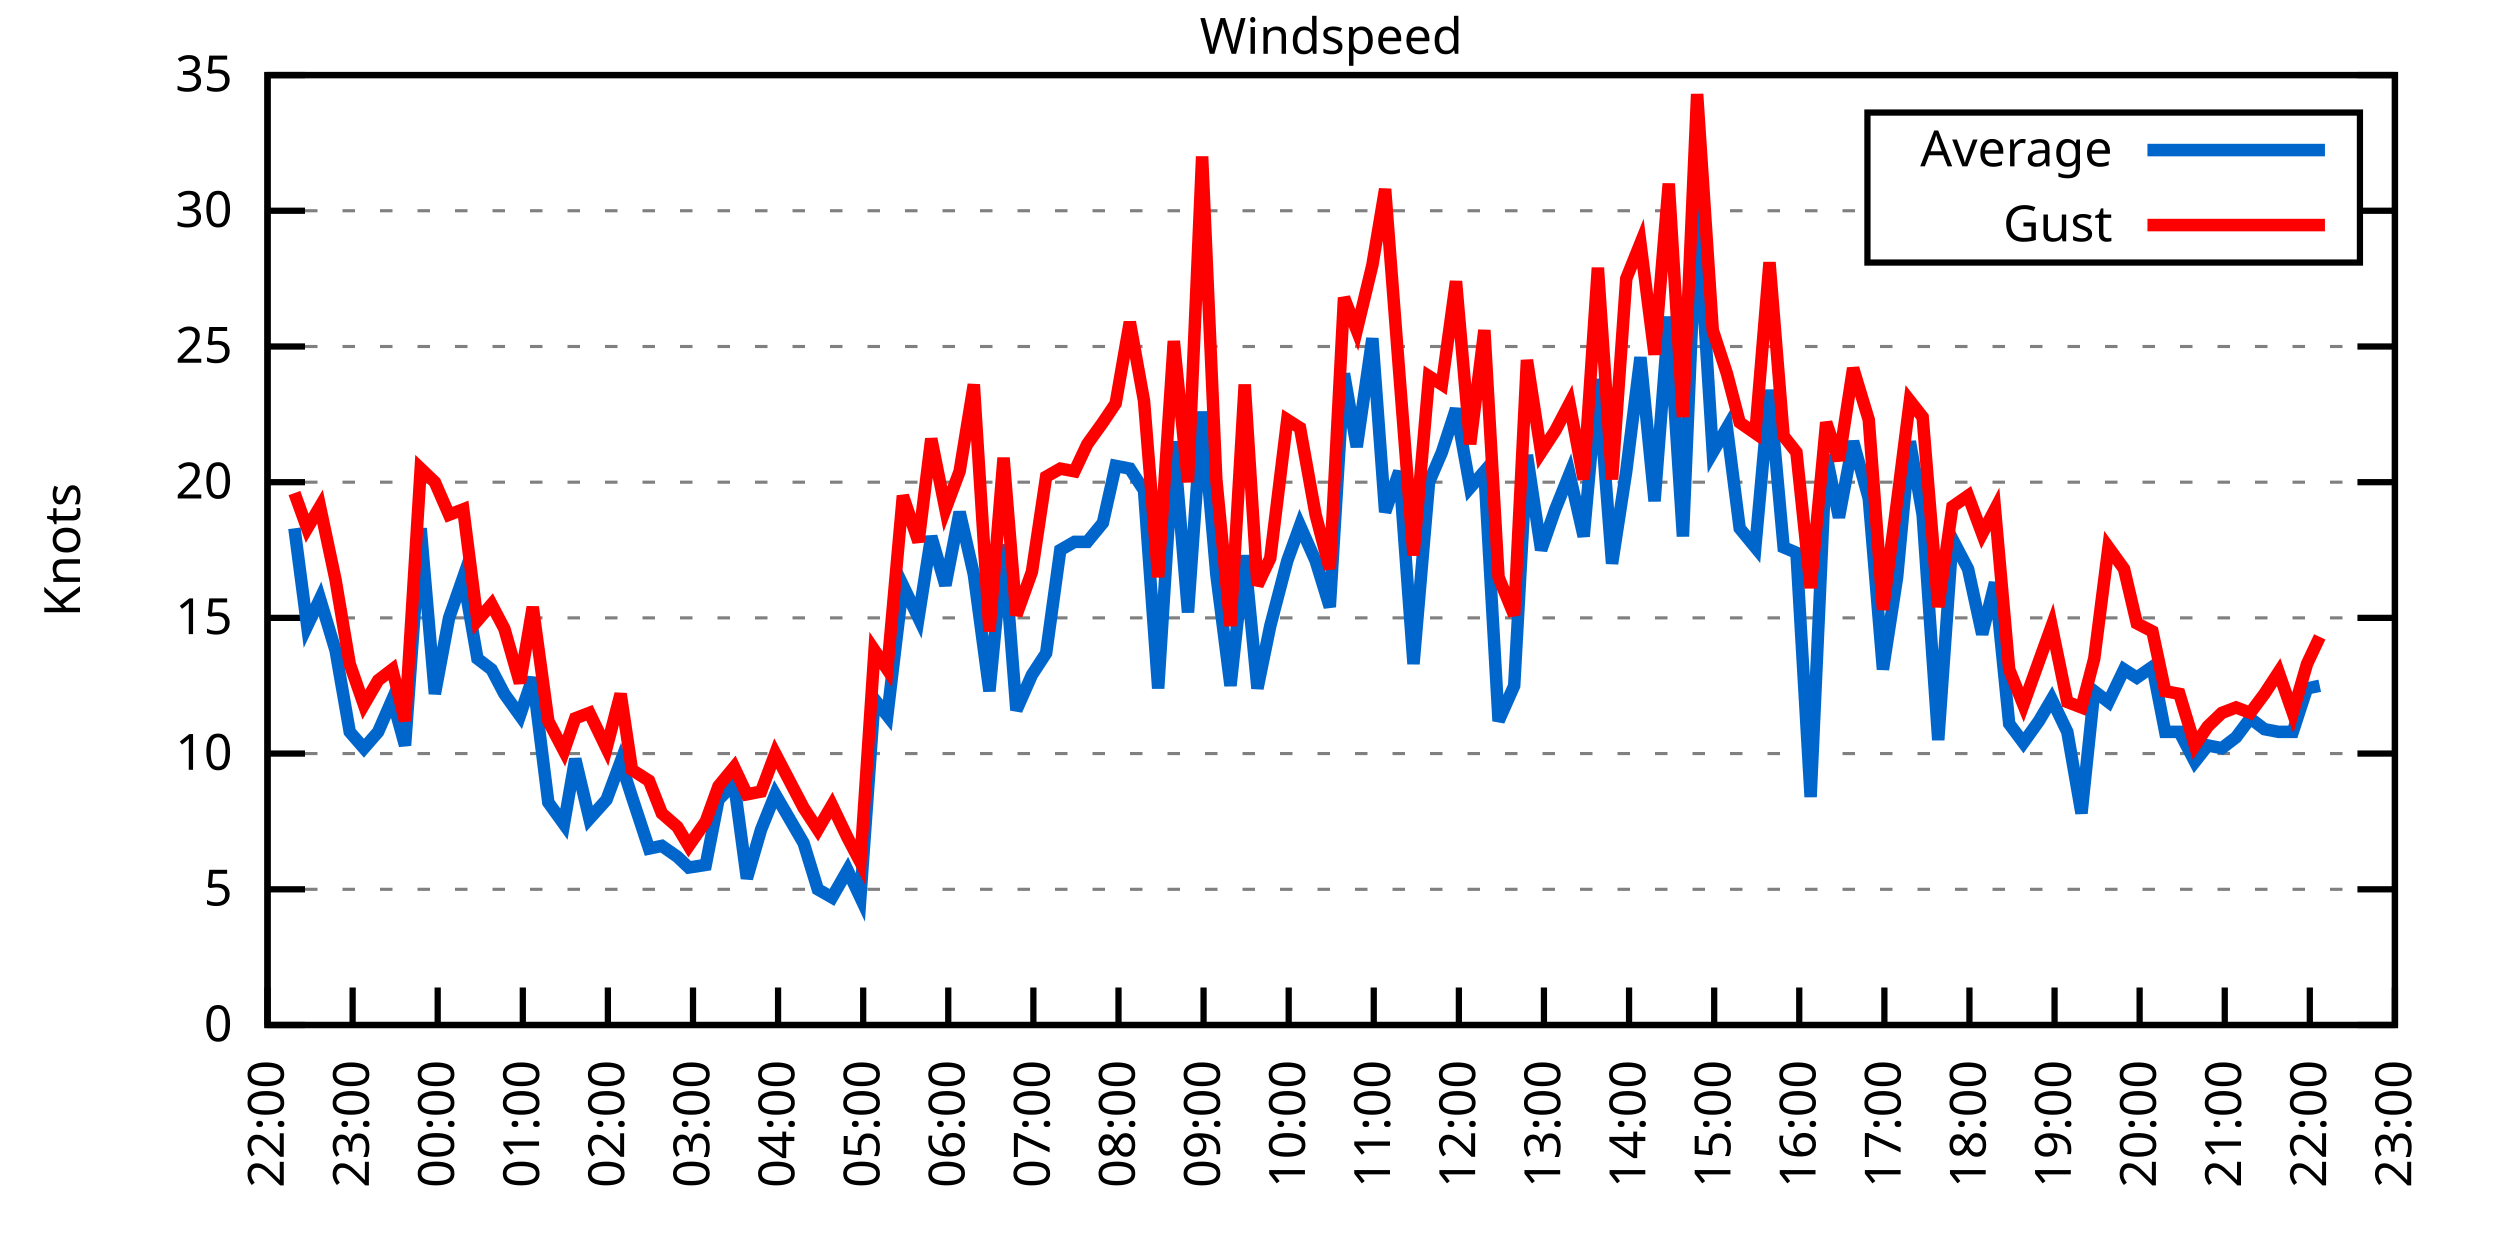
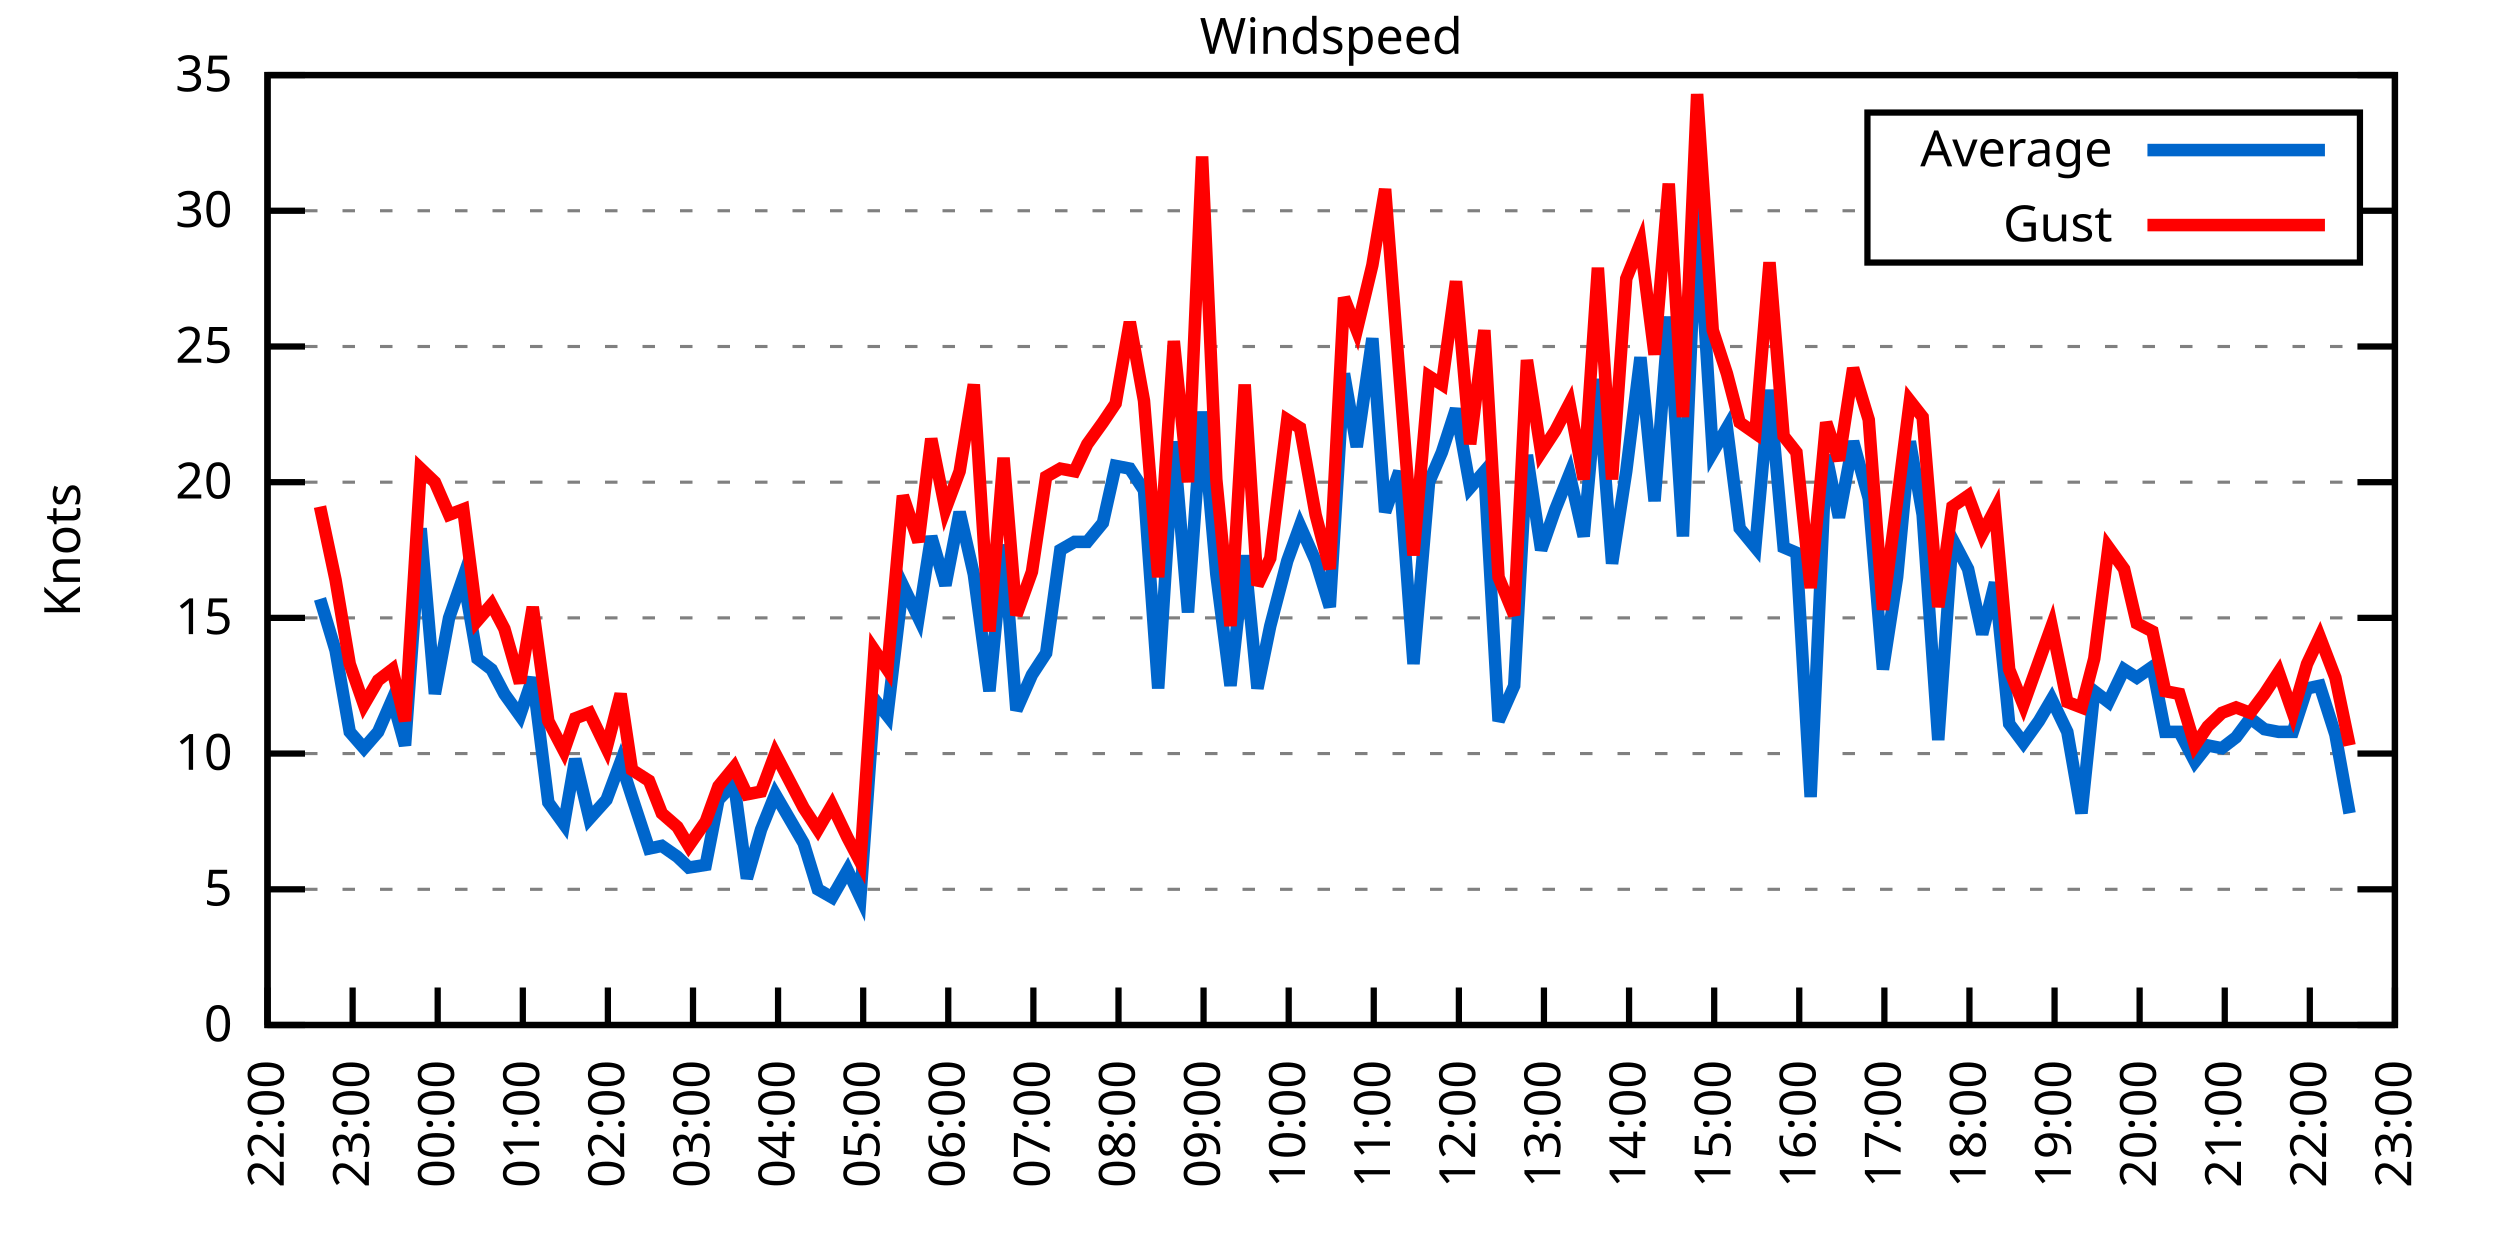
<svg xmlns="http://www.w3.org/2000/svg" xmlns:xlink="http://www.w3.org/1999/xlink" width="400" height="200" viewBox="0 0 400 200">
  <g id="gnuplot_canvas">
    <rect x="0" y="0" width="400" height="200" fill="none" />
    <defs>
      <circle id="gpDot" r="0.5" stroke-width="0.5" stroke="currentColor" />
      <path id="gpPt0" stroke-width="0.333" stroke="currentColor" d="M-1,0 h2 M0,-1 v2" />
      <path id="gpPt1" stroke-width="0.333" stroke="currentColor" d="M-1,-1 L1,1 M1,-1 L-1,1" />
      <path id="gpPt2" stroke-width="0.333" stroke="currentColor" d="M-1,0 L1,0 M0,-1 L0,1 M-1,-1 L1,1 M-1,1 L1,-1" />
      <rect id="gpPt3" stroke-width="0.333" stroke="currentColor" x="-1" y="-1" width="2" height="2" />
      <rect id="gpPt4" stroke-width="0.333" stroke="currentColor" fill="currentColor" x="-1" y="-1" width="2" height="2" />
      <circle id="gpPt5" stroke-width="0.333" stroke="currentColor" cx="0" cy="0" r="1" />
      <use xlink:href="#gpPt5" id="gpPt6" fill="currentColor" stroke="none" />
      <path id="gpPt7" stroke-width="0.333" stroke="currentColor" d="M0,-1.33 L-1.33,0.67 L1.33,0.67 z" />
      <use xlink:href="#gpPt7" id="gpPt8" fill="currentColor" stroke="none" />
      <use xlink:href="#gpPt7" id="gpPt9" stroke="currentColor" transform="rotate(180)" />
      <use xlink:href="#gpPt9" id="gpPt10" fill="currentColor" stroke="none" />
      <use xlink:href="#gpPt3" id="gpPt11" stroke="currentColor" transform="rotate(45)" />
      <use xlink:href="#gpPt11" id="gpPt12" fill="currentColor" stroke="none" />
      <path id="gpPt13" stroke-width="0.333" stroke="currentColor" d="M0,1.330 L1.265,0.411 L0.782,-1.067 L-0.782,-1.076 L-1.265,0.411 z" />
      <use xlink:href="#gpPt13" id="gpPt14" fill="currentColor" stroke="none" />
      <filter id="textbox" filterUnits="objectBoundingBox" x="0" y="0" height="1" width="1">
        <feFlood flood-color="white" flood-opacity="1" result="bgnd" />
        <feComposite in="SourceGraphic" in2="bgnd" operator="atop" />
      </filter>
      <filter id="greybox" filterUnits="objectBoundingBox" x="0" y="0" height="1" width="1">
        <feFlood flood-color="lightgrey" flood-opacity="1" result="grey" />
        <feComposite in="SourceGraphic" in2="grey" operator="atop" />
      </filter>
    </defs>
    <g fill="none" color="white" stroke="currentColor" stroke-width="1.00" stroke-linecap="butt" stroke-linejoin="miter">
</g>
    <g fill="none" color="black" stroke="currentColor" stroke-width="1.00" stroke-linecap="butt" stroke-linejoin="miter">
      <g stroke="none" shape-rendering="crispEdges">
        <polygon fill="rgb(255, 255, 255)" points="42.80,164.00 383.18,164.00 383.18,12.02 42.80,12.02 " />
      </g>
    </g>
    <g fill="none" color="black" stroke="currentColor" stroke-width="1.00" stroke-linecap="butt" stroke-linejoin="miter">
</g>
    <g fill="none" color="black" stroke="black" stroke-width="0.50" stroke-linecap="butt" stroke-linejoin="miter">
</g>
    <g fill="none" color="gray" stroke="currentColor" stroke-width="0.50" stroke-linecap="butt" stroke-linejoin="miter">
      <path stroke="gray" stroke-dasharray="2,4" class="gridline" d="M42.80,164.00 L383.19,164.00  " />
    </g>
    <g fill="none" color="gray" stroke="gray" stroke-width="1.00" stroke-linecap="butt" stroke-linejoin="miter">
</g>
    <g fill="none" color="black" stroke="currentColor" stroke-width="1.00" stroke-linecap="butt" stroke-linejoin="miter">
      <path stroke="black" d="M42.80,164.00 L48.80,164.00 M383.19,164.00 L377.19,164.00  " />
      <g transform="translate(37.20,166.60)" stroke="none" fill="black" font-family="Sans" font-size="8.00" text-anchor="end">
        <text>
          <tspan font-family="Sans"> 0</tspan>
        </text>
      </g>
    </g>
    <g fill="none" color="black" stroke="currentColor" stroke-width="1.00" stroke-linecap="butt" stroke-linejoin="miter">
</g>
    <g fill="none" color="black" stroke="black" stroke-width="0.50" stroke-linecap="butt" stroke-linejoin="miter">
</g>
    <g fill="none" color="gray" stroke="currentColor" stroke-width="0.50" stroke-linecap="butt" stroke-linejoin="miter">
      <path stroke="gray" stroke-dasharray="2,4" class="gridline" d="M42.80,142.29 L383.19,142.29  " />
    </g>
    <g fill="none" color="gray" stroke="gray" stroke-width="1.00" stroke-linecap="butt" stroke-linejoin="miter">
</g>
    <g fill="none" color="black" stroke="currentColor" stroke-width="1.00" stroke-linecap="butt" stroke-linejoin="miter">
      <path stroke="black" d="M42.80,142.29 L48.80,142.29 M383.19,142.29 L377.19,142.29  " />
      <g transform="translate(37.20,144.89)" stroke="none" fill="black" font-family="Sans" font-size="8.00" text-anchor="end">
        <text>
          <tspan font-family="Sans"> 5</tspan>
        </text>
      </g>
    </g>
    <g fill="none" color="black" stroke="currentColor" stroke-width="1.00" stroke-linecap="butt" stroke-linejoin="miter">
</g>
    <g fill="none" color="black" stroke="black" stroke-width="0.50" stroke-linecap="butt" stroke-linejoin="miter">
</g>
    <g fill="none" color="gray" stroke="currentColor" stroke-width="0.50" stroke-linecap="butt" stroke-linejoin="miter">
      <path stroke="gray" stroke-dasharray="2,4" class="gridline" d="M42.80,120.57 L383.19,120.57  " />
    </g>
    <g fill="none" color="gray" stroke="gray" stroke-width="1.00" stroke-linecap="butt" stroke-linejoin="miter">
</g>
    <g fill="none" color="black" stroke="currentColor" stroke-width="1.00" stroke-linecap="butt" stroke-linejoin="miter">
      <path stroke="black" d="M42.80,120.57 L48.80,120.57 M383.19,120.57 L377.19,120.57  " />
      <g transform="translate(37.20,123.17)" stroke="none" fill="black" font-family="Sans" font-size="8.00" text-anchor="end">
        <text>
          <tspan font-family="Sans"> 10</tspan>
        </text>
      </g>
    </g>
    <g fill="none" color="black" stroke="currentColor" stroke-width="1.00" stroke-linecap="butt" stroke-linejoin="miter">
</g>
    <g fill="none" color="black" stroke="black" stroke-width="0.50" stroke-linecap="butt" stroke-linejoin="miter">
</g>
    <g fill="none" color="gray" stroke="currentColor" stroke-width="0.50" stroke-linecap="butt" stroke-linejoin="miter">
      <path stroke="gray" stroke-dasharray="2,4" class="gridline" d="M42.80,98.86 L383.19,98.86  " />
    </g>
    <g fill="none" color="gray" stroke="gray" stroke-width="1.00" stroke-linecap="butt" stroke-linejoin="miter">
</g>
    <g fill="none" color="black" stroke="currentColor" stroke-width="1.00" stroke-linecap="butt" stroke-linejoin="miter">
      <path stroke="black" d="M42.80,98.86 L48.80,98.86 M383.19,98.86 L377.19,98.86  " />
      <g transform="translate(37.20,101.46)" stroke="none" fill="black" font-family="Sans" font-size="8.00" text-anchor="end">
        <text>
          <tspan font-family="Sans"> 15</tspan>
        </text>
      </g>
    </g>
    <g fill="none" color="black" stroke="currentColor" stroke-width="1.00" stroke-linecap="butt" stroke-linejoin="miter">
</g>
    <g fill="none" color="black" stroke="black" stroke-width="0.50" stroke-linecap="butt" stroke-linejoin="miter">
</g>
    <g fill="none" color="gray" stroke="currentColor" stroke-width="0.50" stroke-linecap="butt" stroke-linejoin="miter">
      <path stroke="gray" stroke-dasharray="2,4" class="gridline" d="M42.80,77.15 L383.19,77.15  " />
    </g>
    <g fill="none" color="gray" stroke="gray" stroke-width="1.00" stroke-linecap="butt" stroke-linejoin="miter">
</g>
    <g fill="none" color="black" stroke="currentColor" stroke-width="1.00" stroke-linecap="butt" stroke-linejoin="miter">
      <path stroke="black" d="M42.80,77.15 L48.80,77.15 M383.19,77.15 L377.19,77.15  " />
      <g transform="translate(37.20,79.75)" stroke="none" fill="black" font-family="Sans" font-size="8.00" text-anchor="end">
        <text>
          <tspan font-family="Sans"> 20</tspan>
        </text>
      </g>
    </g>
    <g fill="none" color="black" stroke="currentColor" stroke-width="1.00" stroke-linecap="butt" stroke-linejoin="miter">
</g>
    <g fill="none" color="black" stroke="black" stroke-width="0.50" stroke-linecap="butt" stroke-linejoin="miter">
</g>
    <g fill="none" color="gray" stroke="currentColor" stroke-width="0.50" stroke-linecap="butt" stroke-linejoin="miter">
      <path stroke="gray" stroke-dasharray="2,4" class="gridline" d="M42.80,55.44 L383.19,55.44  " />
    </g>
    <g fill="none" color="gray" stroke="gray" stroke-width="1.00" stroke-linecap="butt" stroke-linejoin="miter">
</g>
    <g fill="none" color="black" stroke="currentColor" stroke-width="1.00" stroke-linecap="butt" stroke-linejoin="miter">
      <path stroke="black" d="M42.80,55.44 L48.80,55.44 M383.19,55.44 L377.19,55.44  " />
      <g transform="translate(37.20,58.04)" stroke="none" fill="black" font-family="Sans" font-size="8.00" text-anchor="end">
        <text>
          <tspan font-family="Sans"> 25</tspan>
        </text>
      </g>
    </g>
    <g fill="none" color="black" stroke="currentColor" stroke-width="1.00" stroke-linecap="butt" stroke-linejoin="miter">
</g>
    <g fill="none" color="black" stroke="black" stroke-width="0.50" stroke-linecap="butt" stroke-linejoin="miter">
</g>
    <g fill="none" color="gray" stroke="currentColor" stroke-width="0.50" stroke-linecap="butt" stroke-linejoin="miter">
      <path stroke="gray" stroke-dasharray="2,4" class="gridline" d="M42.80,33.72 L298.79,33.72 M377.59,33.72 L383.19,33.72  " />
    </g>
    <g fill="none" color="gray" stroke="gray" stroke-width="1.00" stroke-linecap="butt" stroke-linejoin="miter">
</g>
    <g fill="none" color="black" stroke="currentColor" stroke-width="1.00" stroke-linecap="butt" stroke-linejoin="miter">
      <path stroke="black" d="M42.80,33.72 L48.80,33.72 M383.19,33.72 L377.19,33.72  " />
      <g transform="translate(37.20,36.32)" stroke="none" fill="black" font-family="Sans" font-size="8.00" text-anchor="end">
        <text>
          <tspan font-family="Sans"> 30</tspan>
        </text>
      </g>
    </g>
    <g fill="none" color="black" stroke="currentColor" stroke-width="1.00" stroke-linecap="butt" stroke-linejoin="miter">
</g>
    <g fill="none" color="black" stroke="black" stroke-width="0.50" stroke-linecap="butt" stroke-linejoin="miter">
</g>
    <g fill="none" color="gray" stroke="currentColor" stroke-width="0.50" stroke-linecap="butt" stroke-linejoin="miter">
      <path stroke="gray" stroke-dasharray="2,4" class="gridline" d="M42.80,12.01 L383.19,12.01  " />
    </g>
    <g fill="none" color="gray" stroke="gray" stroke-width="1.00" stroke-linecap="butt" stroke-linejoin="miter">
</g>
    <g fill="none" color="black" stroke="currentColor" stroke-width="1.00" stroke-linecap="butt" stroke-linejoin="miter">
      <path stroke="black" d="M42.80,12.01 L48.80,12.01 M383.19,12.01 L377.19,12.01  " />
      <g transform="translate(37.20,14.61)" stroke="none" fill="black" font-family="Sans" font-size="8.00" text-anchor="end">
        <text>
          <tspan font-family="Sans"> 35</tspan>
        </text>
      </g>
    </g>
    <g fill="none" color="black" stroke="currentColor" stroke-width="1.00" stroke-linecap="butt" stroke-linejoin="miter">
      <path stroke="black" d="M42.80,164.00 L42.80,158.00  " />
      <g transform="translate(45.40,169.60) rotate(270.00)" stroke="none" fill="black" font-family="Sans" font-size="8.00" text-anchor="end">
        <text>
          <tspan font-family="Sans">22:00</tspan>
        </text>
      </g>
    </g>
    <g fill="none" color="black" stroke="currentColor" stroke-width="1.00" stroke-linecap="butt" stroke-linejoin="miter">
      <path stroke="black" d="M56.42,164.00 L56.42,158.00  " />
      <g transform="translate(59.02,169.60) rotate(270.00)" stroke="none" fill="black" font-family="Sans" font-size="8.00" text-anchor="end">
        <text>
          <tspan font-family="Sans">23:00</tspan>
        </text>
      </g>
    </g>
    <g fill="none" color="black" stroke="currentColor" stroke-width="1.00" stroke-linecap="butt" stroke-linejoin="miter">
      <path stroke="black" d="M70.03,164.00 L70.03,158.00  " />
      <g transform="translate(72.63,169.60) rotate(270.00)" stroke="none" fill="black" font-family="Sans" font-size="8.00" text-anchor="end">
        <text>
          <tspan font-family="Sans">00:00</tspan>
        </text>
      </g>
    </g>
    <g fill="none" color="black" stroke="currentColor" stroke-width="1.00" stroke-linecap="butt" stroke-linejoin="miter">
      <path stroke="black" d="M83.65,164.00 L83.65,158.00  " />
      <g transform="translate(86.25,169.60) rotate(270.00)" stroke="none" fill="black" font-family="Sans" font-size="8.00" text-anchor="end">
        <text>
          <tspan font-family="Sans">01:00</tspan>
        </text>
      </g>
    </g>
    <g fill="none" color="black" stroke="currentColor" stroke-width="1.00" stroke-linecap="butt" stroke-linejoin="miter">
      <path stroke="black" d="M97.26,164.00 L97.26,158.00  " />
      <g transform="translate(99.86,169.60) rotate(270.00)" stroke="none" fill="black" font-family="Sans" font-size="8.00" text-anchor="end">
        <text>
          <tspan font-family="Sans">02:00</tspan>
        </text>
      </g>
    </g>
    <g fill="none" color="black" stroke="currentColor" stroke-width="1.00" stroke-linecap="butt" stroke-linejoin="miter">
      <path stroke="black" d="M110.88,164.00 L110.88,158.00  " />
      <g transform="translate(113.48,169.60) rotate(270.00)" stroke="none" fill="black" font-family="Sans" font-size="8.00" text-anchor="end">
        <text>
          <tspan font-family="Sans">03:00</tspan>
        </text>
      </g>
    </g>
    <g fill="none" color="black" stroke="currentColor" stroke-width="1.00" stroke-linecap="butt" stroke-linejoin="miter">
      <path stroke="black" d="M124.49,164.00 L124.49,158.00  " />
      <g transform="translate(127.09,169.60) rotate(270.00)" stroke="none" fill="black" font-family="Sans" font-size="8.00" text-anchor="end">
        <text>
          <tspan font-family="Sans">04:00</tspan>
        </text>
      </g>
    </g>
    <g fill="none" color="black" stroke="currentColor" stroke-width="1.00" stroke-linecap="butt" stroke-linejoin="miter">
      <path stroke="black" d="M138.11,164.00 L138.11,158.00  " />
      <g transform="translate(140.71,169.60) rotate(270.00)" stroke="none" fill="black" font-family="Sans" font-size="8.00" text-anchor="end">
        <text>
          <tspan font-family="Sans">05:00</tspan>
        </text>
      </g>
    </g>
    <g fill="none" color="black" stroke="currentColor" stroke-width="1.00" stroke-linecap="butt" stroke-linejoin="miter">
      <path stroke="black" d="M151.72,164.00 L151.72,158.00  " />
      <g transform="translate(154.32,169.60) rotate(270.00)" stroke="none" fill="black" font-family="Sans" font-size="8.00" text-anchor="end">
        <text>
          <tspan font-family="Sans">06:00</tspan>
        </text>
      </g>
    </g>
    <g fill="none" color="black" stroke="currentColor" stroke-width="1.00" stroke-linecap="butt" stroke-linejoin="miter">
      <path stroke="black" d="M165.34,164.00 L165.34,158.00  " />
      <g transform="translate(167.94,169.60) rotate(270.00)" stroke="none" fill="black" font-family="Sans" font-size="8.00" text-anchor="end">
        <text>
          <tspan font-family="Sans">07:00</tspan>
        </text>
      </g>
    </g>
    <g fill="none" color="black" stroke="currentColor" stroke-width="1.00" stroke-linecap="butt" stroke-linejoin="miter">
      <path stroke="black" d="M178.96,164.00 L178.96,158.00  " />
      <g transform="translate(181.56,169.60) rotate(270.00)" stroke="none" fill="black" font-family="Sans" font-size="8.00" text-anchor="end">
        <text>
          <tspan font-family="Sans">08:00</tspan>
        </text>
      </g>
    </g>
    <g fill="none" color="black" stroke="currentColor" stroke-width="1.00" stroke-linecap="butt" stroke-linejoin="miter">
      <path stroke="black" d="M192.57,164.00 L192.57,158.00  " />
      <g transform="translate(195.17,169.60) rotate(270.00)" stroke="none" fill="black" font-family="Sans" font-size="8.00" text-anchor="end">
        <text>
          <tspan font-family="Sans">09:00</tspan>
        </text>
      </g>
    </g>
    <g fill="none" color="black" stroke="currentColor" stroke-width="1.00" stroke-linecap="butt" stroke-linejoin="miter">
      <path stroke="black" d="M206.19,164.00 L206.19,158.00  " />
      <g transform="translate(208.79,169.60) rotate(270.00)" stroke="none" fill="black" font-family="Sans" font-size="8.00" text-anchor="end">
        <text>
          <tspan font-family="Sans">10:00</tspan>
        </text>
      </g>
    </g>
    <g fill="none" color="black" stroke="currentColor" stroke-width="1.00" stroke-linecap="butt" stroke-linejoin="miter">
      <path stroke="black" d="M219.80,164.00 L219.80,158.00  " />
      <g transform="translate(222.40,169.60) rotate(270.00)" stroke="none" fill="black" font-family="Sans" font-size="8.00" text-anchor="end">
        <text>
          <tspan font-family="Sans">11:00</tspan>
        </text>
      </g>
    </g>
    <g fill="none" color="black" stroke="currentColor" stroke-width="1.00" stroke-linecap="butt" stroke-linejoin="miter">
      <path stroke="black" d="M233.42,164.00 L233.42,158.00  " />
      <g transform="translate(236.02,169.60) rotate(270.00)" stroke="none" fill="black" font-family="Sans" font-size="8.00" text-anchor="end">
        <text>
          <tspan font-family="Sans">12:00</tspan>
        </text>
      </g>
    </g>
    <g fill="none" color="black" stroke="currentColor" stroke-width="1.00" stroke-linecap="butt" stroke-linejoin="miter">
      <path stroke="black" d="M247.03,164.00 L247.03,158.00  " />
      <g transform="translate(249.63,169.60) rotate(270.00)" stroke="none" fill="black" font-family="Sans" font-size="8.00" text-anchor="end">
        <text>
          <tspan font-family="Sans">13:00</tspan>
        </text>
      </g>
    </g>
    <g fill="none" color="black" stroke="currentColor" stroke-width="1.00" stroke-linecap="butt" stroke-linejoin="miter">
      <path stroke="black" d="M260.65,164.00 L260.65,158.00  " />
      <g transform="translate(263.25,169.60) rotate(270.00)" stroke="none" fill="black" font-family="Sans" font-size="8.00" text-anchor="end">
        <text>
          <tspan font-family="Sans">14:00</tspan>
        </text>
      </g>
    </g>
    <g fill="none" color="black" stroke="currentColor" stroke-width="1.00" stroke-linecap="butt" stroke-linejoin="miter">
      <path stroke="black" d="M274.27,164.00 L274.27,158.00  " />
      <g transform="translate(276.87,169.60) rotate(270.00)" stroke="none" fill="black" font-family="Sans" font-size="8.00" text-anchor="end">
        <text>
          <tspan font-family="Sans">15:00</tspan>
        </text>
      </g>
    </g>
    <g fill="none" color="black" stroke="currentColor" stroke-width="1.00" stroke-linecap="butt" stroke-linejoin="miter">
      <path stroke="black" d="M287.88,164.00 L287.88,158.00  " />
      <g transform="translate(290.48,169.60) rotate(270.00)" stroke="none" fill="black" font-family="Sans" font-size="8.00" text-anchor="end">
        <text>
          <tspan font-family="Sans">16:00</tspan>
        </text>
      </g>
    </g>
    <g fill="none" color="black" stroke="currentColor" stroke-width="1.00" stroke-linecap="butt" stroke-linejoin="miter">
      <path stroke="black" d="M301.50,164.00 L301.50,158.00  " />
      <g transform="translate(304.10,169.60) rotate(270.00)" stroke="none" fill="black" font-family="Sans" font-size="8.00" text-anchor="end">
        <text>
          <tspan font-family="Sans">17:00</tspan>
        </text>
      </g>
    </g>
    <g fill="none" color="black" stroke="currentColor" stroke-width="1.00" stroke-linecap="butt" stroke-linejoin="miter">
      <path stroke="black" d="M315.11,164.00 L315.11,158.00  " />
      <g transform="translate(317.71,169.60) rotate(270.00)" stroke="none" fill="black" font-family="Sans" font-size="8.00" text-anchor="end">
        <text>
          <tspan font-family="Sans">18:00</tspan>
        </text>
      </g>
    </g>
    <g fill="none" color="black" stroke="currentColor" stroke-width="1.00" stroke-linecap="butt" stroke-linejoin="miter">
      <path stroke="black" d="M328.73,164.00 L328.73,158.00  " />
      <g transform="translate(331.33,169.60) rotate(270.00)" stroke="none" fill="black" font-family="Sans" font-size="8.00" text-anchor="end">
        <text>
          <tspan font-family="Sans">19:00</tspan>
        </text>
      </g>
    </g>
    <g fill="none" color="black" stroke="currentColor" stroke-width="1.00" stroke-linecap="butt" stroke-linejoin="miter">
      <path stroke="black" d="M342.34,164.00 L342.34,158.00  " />
      <g transform="translate(344.94,169.60) rotate(270.00)" stroke="none" fill="black" font-family="Sans" font-size="8.00" text-anchor="end">
        <text>
          <tspan font-family="Sans">20:00</tspan>
        </text>
      </g>
    </g>
    <g fill="none" color="black" stroke="currentColor" stroke-width="1.00" stroke-linecap="butt" stroke-linejoin="miter">
      <path stroke="black" d="M355.96,164.00 L355.96,158.00  " />
      <g transform="translate(358.56,169.60) rotate(270.00)" stroke="none" fill="black" font-family="Sans" font-size="8.00" text-anchor="end">
        <text>
          <tspan font-family="Sans">21:00</tspan>
        </text>
      </g>
    </g>
    <g fill="none" color="black" stroke="currentColor" stroke-width="1.00" stroke-linecap="butt" stroke-linejoin="miter">
      <path stroke="black" d="M369.57,164.00 L369.57,158.00  " />
      <g transform="translate(372.17,169.60) rotate(270.00)" stroke="none" fill="black" font-family="Sans" font-size="8.00" text-anchor="end">
        <text>
          <tspan font-family="Sans">22:00</tspan>
        </text>
      </g>
    </g>
    <g fill="none" color="black" stroke="currentColor" stroke-width="1.00" stroke-linecap="butt" stroke-linejoin="miter">
      <path stroke="black" d="M383.19,164.00 L383.19,158.00  " />
      <g transform="translate(385.79,169.60) rotate(270.00)" stroke="none" fill="black" font-family="Sans" font-size="8.00" text-anchor="end">
        <text>
          <tspan font-family="Sans">23:00</tspan>
        </text>
      </g>
    </g>
    <g fill="none" color="black" stroke="currentColor" stroke-width="1.00" stroke-linecap="butt" stroke-linejoin="miter">
</g>
    <g fill="none" color="black" stroke="currentColor" stroke-width="1.00" stroke-linecap="butt" stroke-linejoin="miter">
      <path stroke="black" d="M42.80,12.01 L42.80,164.00 L383.19,164.00 L383.19,12.01 L42.80,12.01 Z  " />
    </g>
    <g fill="none" color="black" stroke="currentColor" stroke-width="1.00" stroke-linecap="butt" stroke-linejoin="miter">
</g>
    <g fill="none" color="black" stroke="currentColor" stroke-width="1.00" stroke-linecap="butt" stroke-linejoin="miter">
      <path stroke="black" d="M298.79,42.01 L298.79,18.01 L377.59,18.01 L377.59,42.01 L298.79,42.01 Z  " />
    </g>
    <g id="Windspeed_plot_1">
      <g fill="none" color="white" stroke="black" stroke-width="2.00" stroke-linecap="butt" stroke-linejoin="miter">
</g>
      <g fill="none" color="black" stroke="currentColor" stroke-width="2.00" stroke-linecap="butt" stroke-linejoin="miter">
        <g transform="translate(337.99,26.61)" stroke="none" fill="black" font-family="Sans" font-size="8.00" text-anchor="end">
          <text>
            <tspan font-family="Sans">Average</tspan>
          </text>
        </g>
      </g>
      <g fill="none" color="black" stroke="currentColor" stroke-width="2.00" stroke-linecap="butt" stroke-linejoin="miter">
-         <path stroke="rgb(  0, 102, 204)" d="M343.59,24.01 L371.99,24.01 M47.11,84.53 L49.15,100.16 L51.20,95.82 L53.69,104.07 L55.96,117.10 L58.23,119.71   L60.50,117.10 L62.77,111.89 L64.81,119.27 L67.31,84.53 L69.58,111.02 L71.85,98.86 L74.12,92.35 L76.39,105.38   L78.65,107.11 L80.70,111.02 L83.19,114.49 L85.24,108.42 L87.73,128.39 L90.23,131.86 L92.04,121.44 L94.31,131.00   L97.04,127.96 L99.30,121.88 L101.12,127.52 L103.84,135.77 L105.89,135.34 L108.38,137.08 L110.20,138.81 L112.92,138.38   L114.96,127.96 L117.46,125.35 L119.50,140.55 L121.77,132.73 L124.04,127.09 L128.58,134.90 L130.85,142.29 L133.12,143.59   L135.61,139.25 L137.66,143.59 L139.92,111.89 L141.97,114.49 L144.46,93.65 L146.96,98.86 L149.00,85.83 L151.27,93.65   L153.54,81.93 L155.81,91.91 L158.31,110.59 L160.57,87.14 L162.62,113.63 L165.11,107.98 L167.38,104.51 L169.65,88.00   L171.92,86.70 L173.96,86.70 L176.46,83.66 L178.50,74.54 L180.77,74.98 L183.04,78.45 L185.31,110.15 L187.81,70.63   L190.08,97.99 L192.34,65.86 L194.61,91.91 L196.88,109.72 L199.15,88.87 L201.19,110.15 L203.24,100.16 L205.96,89.74   L208.00,84.10 L210.50,89.74 L212.77,97.12 L215.04,59.78 L217.08,71.50 L219.58,54.13 L221.62,81.93 L223.89,75.41   L226.16,106.24 L228.65,77.15 L230.70,72.37 L232.96,65.42 L235.23,78.02 L237.50,75.41 L239.77,115.36 L242.27,109.72   L244.31,72.81 L246.58,88.00 L248.85,81.49 L251.12,75.85 L253.39,85.83 L255.66,60.65 L257.93,90.18 L260.20,75.41   L262.47,57.17 L264.73,80.19 L267.00,50.66 L269.27,85.83 L271.54,32.42 L274.04,72.37 L276.31,68.46 L278.35,84.53   L280.85,87.57 L283.12,62.38 L285.38,87.57 L287.43,88.44 L289.70,127.52 L292.19,72.81 L294.23,82.79 L296.50,70.63   L299.00,79.75 L301.27,107.11 L303.54,92.35 L305.58,70.63 L307.62,82.36 L310.12,118.40 L312.39,86.27 L314.89,91.04   L317.15,101.47 L319.20,93.22 L321.47,115.80 L323.74,118.84 L326.23,115.36 L328.27,111.89 L330.77,117.10 L333.04,130.13   L335.08,110.59 L337.35,112.32 L339.85,107.11 L341.89,108.42 L344.39,106.68 L346.43,117.10 L348.70,117.10 L351.19,121.88   L353.24,119.27 L355.50,119.71 L357.77,117.97 L360.04,114.93 L362.31,116.67 L364.58,117.10 L366.85,117.10 L369.12,110.15   L371.16,109.72  " />
+         <path stroke="rgb(  0, 102, 204)" d="M343.59,24.01 L371.99,24.01 M51.20,95.82 L53.69,104.07 L55.96,117.10 L58.23,119.71 L60.50,117.10 L62.77,111.89   L64.81,119.27 L67.31,84.53 L69.58,111.02 L71.85,98.86 L74.12,92.35 L76.39,105.38 L78.65,107.11 L80.70,111.02   L83.19,114.49 L85.24,108.42 L87.73,128.39 L90.23,131.86 L92.04,121.44 L94.31,131.00 L97.04,127.96 L99.30,121.88   L101.12,127.52 L103.84,135.77 L105.89,135.34 L108.38,137.08 L110.20,138.81 L112.92,138.38 L114.96,127.96 L117.46,125.35   L119.50,140.55 L121.77,132.73 L124.04,127.09 L128.58,134.90 L130.85,142.29 L133.12,143.59 L135.61,139.25 L137.66,143.59   L139.92,111.89 L141.97,114.49 L144.46,93.65 L146.96,98.86 L149.00,85.83 L151.27,93.65 L153.54,81.93 L155.81,91.91   L158.31,110.59 L160.57,87.14 L162.62,113.63 L165.11,107.98 L167.38,104.51 L169.65,88.00 L171.92,86.70 L173.96,86.70   L176.46,83.66 L178.50,74.54 L180.77,74.98 L183.04,78.45 L185.31,110.15 L187.81,70.63 L190.08,97.99 L192.34,65.86   L194.61,91.91 L196.88,109.72 L199.15,88.87 L201.19,110.15 L203.24,100.16 L205.96,89.74 L208.00,84.10 L210.50,89.74   L212.77,97.12 L215.04,59.78 L217.08,71.50 L219.58,54.13 L221.62,81.93 L223.89,75.41 L226.16,106.24 L228.65,77.15   L230.70,72.37 L232.96,65.42 L235.23,78.02 L237.50,75.41 L239.77,115.36 L242.27,109.72 L244.31,72.81 L246.58,88.00   L248.85,81.49 L251.12,75.85 L253.39,85.83 L255.66,60.65 L257.93,90.18 L260.20,75.41 L262.47,57.17 L264.73,80.19   L267.00,50.66 L269.27,85.83 L271.54,32.42 L274.04,72.37 L276.31,68.46 L278.35,84.53 L280.85,87.57 L283.12,62.38   L285.38,87.57 L287.43,88.44 L289.70,127.52 L292.19,72.81 L294.23,82.79 L296.50,70.63 L299.00,79.75 L301.27,107.11   L303.54,92.35 L305.58,70.63 L307.62,82.36 L310.12,118.40 L312.39,86.27 L314.89,91.04 L317.15,101.47 L319.20,93.22   L321.47,115.80 L323.74,118.84 L326.23,115.36 L328.27,111.89 L330.77,117.10 L333.04,130.13 L335.08,110.59 L337.35,112.32   L339.85,107.11 L341.89,108.42 L344.39,106.68 L346.43,117.10 L348.70,117.10 L351.19,121.88 L353.24,119.27 L355.50,119.71   L357.77,117.97 L360.04,114.93 L362.31,116.67 L364.58,117.10 L366.85,117.10 L369.12,110.15 L371.16,109.72 L373.66,117.53   L375.93,130.13  " />
      </g>
    </g>
    <g id="Windspeed_plot_2">
      <g fill="none" color="black" stroke="currentColor" stroke-width="2.00" stroke-linecap="butt" stroke-linejoin="miter">
        <g transform="translate(337.99,38.61)" stroke="none" fill="black" font-family="Sans" font-size="8.00" text-anchor="end">
          <text>
            <tspan font-family="Sans">Gust</tspan>
          </text>
        </g>
      </g>
      <g fill="none" color="black" stroke="currentColor" stroke-width="2.00" stroke-linecap="butt" stroke-linejoin="miter">
-         <path stroke="rgb(255,   0,   0)" d="M343.59,36.01 L371.99,36.01 M47.11,78.89 L49.15,84.53 L51.20,81.06 L53.69,92.78 L55.96,106.24 L58.23,112.76   L60.50,108.85 L62.77,107.11 L64.81,115.36 L67.31,74.98 L69.58,77.15 L71.85,82.36 L74.12,81.49 L76.39,99.30   L78.65,96.69 L80.70,100.60 L83.19,109.28 L85.24,97.12 L87.73,115.36 L90.23,120.14 L92.04,114.93 L94.31,114.06   L97.04,119.71 L99.30,111.02 L101.12,123.18 L103.84,124.92 L105.89,130.13 L108.38,132.30 L110.20,135.34 L112.92,131.43   L114.96,125.79 L117.46,122.75 L119.50,127.09 L121.77,126.65 L124.04,120.57 L128.58,129.26 L130.85,132.73 L133.12,128.83   L135.61,134.04 L137.66,137.94 L139.92,104.07 L141.97,107.11 L144.46,79.32 L146.96,86.70 L149.00,70.20 L151.27,81.49   L153.54,75.41 L155.81,61.52 L158.31,101.03 L160.57,73.24 L162.62,98.43 L165.11,91.48 L167.38,76.28 L169.65,74.98   L171.92,75.41 L173.96,71.07 L176.46,67.59 L178.50,64.56 L180.77,51.53 L183.04,64.12 L185.31,92.35 L187.81,54.57   L190.08,77.15 L192.34,25.04 L194.61,76.71 L196.88,100.16 L199.15,61.52 L201.19,93.65 L203.24,89.31 L205.96,67.16   L208.00,68.46 L210.50,82.36 L212.77,91.04 L215.04,47.62 L217.08,52.83 L219.58,42.41 L221.62,30.25 L223.89,59.78   L226.16,88.87 L228.65,60.21 L230.70,61.52 L232.96,45.01 L235.23,71.07 L237.50,52.83 L239.77,92.35 L242.27,98.43   L244.31,57.61 L246.58,72.37 L248.85,68.90 L251.12,64.56 L253.39,76.71 L255.66,42.84 L257.93,76.71 L260.20,44.58   L262.47,38.93 L264.73,56.74 L267.00,29.38 L269.27,66.73 L271.54,15.05 L274.04,52.83 L276.31,59.78 L278.35,67.59   L280.85,69.33 L283.12,41.97 L285.38,69.77 L287.43,72.37 L289.70,94.08 L292.19,67.59 L294.23,73.67 L296.50,58.91   L299.00,67.16 L301.27,97.56 L303.54,80.19 L305.58,64.12 L307.62,66.73 L310.12,97.12 L312.39,81.06 L314.89,79.32   L317.15,85.40 L319.20,81.49 L321.47,107.11 L323.74,112.76 L326.23,105.81 L328.27,100.16 L330.77,112.32 L333.04,113.19   L335.08,105.38 L337.35,87.57 L339.85,91.04 L341.89,99.73 L344.39,101.03 L346.43,110.59 L348.70,111.02 L351.19,119.27   L353.24,116.23 L355.50,114.06 L357.77,113.19 L360.04,114.06 L362.31,111.02 L364.58,107.55 L366.85,114.06 L369.12,106.24   L371.16,101.90  " />
+         <path stroke="rgb(255,   0,   0)" d="M343.59,36.01 L371.99,36.01 M51.20,81.06 L53.69,92.78 L55.96,106.24 L58.23,112.76 L60.50,108.85 L62.77,107.11   L64.81,115.36 L67.31,74.98 L69.58,77.15 L71.85,82.36 L74.12,81.49 L76.39,99.30 L78.65,96.69 L80.70,100.60   L83.19,109.28 L85.24,97.12 L87.73,115.36 L90.23,120.14 L92.04,114.93 L94.31,114.06 L97.04,119.71 L99.30,111.02   L101.12,123.18 L103.84,124.92 L105.89,130.13 L108.38,132.30 L110.20,135.34 L112.92,131.43 L114.96,125.79 L117.46,122.75   L119.50,127.09 L121.77,126.65 L124.04,120.57 L128.58,129.26 L130.85,132.73 L133.12,128.83 L135.61,134.04 L137.66,137.94   L139.92,104.07 L141.97,107.11 L144.46,79.32 L146.96,86.70 L149.00,70.20 L151.27,81.49 L153.54,75.41 L155.81,61.52   L158.31,101.03 L160.57,73.24 L162.62,98.43 L165.11,91.48 L167.38,76.28 L169.65,74.98 L171.92,75.41 L173.96,71.07   L176.46,67.59 L178.50,64.56 L180.77,51.53 L183.04,64.12 L185.31,92.35 L187.81,54.57 L190.08,77.15 L192.34,25.04   L194.61,76.71 L196.88,100.16 L199.15,61.52 L201.19,93.65 L203.24,89.31 L205.96,67.16 L208.00,68.46 L210.50,82.36   L212.77,91.04 L215.04,47.62 L217.08,52.83 L219.58,42.41 L221.62,30.25 L223.89,59.78 L226.16,88.87 L228.65,60.21   L230.70,61.52 L232.96,45.01 L235.23,71.07 L237.50,52.83 L239.77,92.35 L242.27,98.43 L244.31,57.61 L246.58,72.37   L248.85,68.90 L251.12,64.56 L253.39,76.71 L255.66,42.84 L257.93,76.71 L260.20,44.58 L262.47,38.93 L264.73,56.74   L267.00,29.38 L269.27,66.73 L271.54,15.05 L274.04,52.83 L276.31,59.78 L278.35,67.59 L280.85,69.33 L283.12,41.97   L285.38,69.77 L287.43,72.37 L289.70,94.08 L292.19,67.59 L294.23,73.67 L296.50,58.91 L299.00,67.16 L301.27,97.56   L303.54,80.19 L305.58,64.12 L307.62,66.73 L310.12,97.12 L312.39,81.06 L314.89,79.32 L317.15,85.40 L319.20,81.49   L321.47,107.11 L323.74,112.76 L326.23,105.81 L328.27,100.16 L330.77,112.32 L333.04,113.19 L335.08,105.38 L337.35,87.57   L339.85,91.04 L341.89,99.73 L344.39,101.03 L346.43,110.59 L348.70,111.02 L351.19,119.27 L353.24,116.23 L355.50,114.06   L357.77,113.19 L360.04,114.06 L362.31,111.02 L364.58,107.55 L366.85,114.06 L369.12,106.24 L371.16,101.90 L373.66,108.42   L375.93,119.27  " />
      </g>
    </g>
    <g fill="none" color="black" stroke="currentColor" stroke-width="2.00" stroke-linecap="butt" stroke-linejoin="miter">
</g>
    <g fill="none" color="black" stroke="black" stroke-width="1.00" stroke-linecap="butt" stroke-linejoin="miter">
</g>
    <g fill="none" color="black" stroke="currentColor" stroke-width="1.00" stroke-linecap="butt" stroke-linejoin="miter">
      <path stroke="black" d="M42.80,12.01 L42.80,164.00 L383.19,164.00 L383.19,12.01 L42.80,12.01 Z  " />
      <g transform="translate(12.80,88.01) rotate(270.00)" stroke="none" fill="black" font-family="Sans" font-size="8.00" text-anchor="middle">
        <text>
          <tspan font-family="Sans">Knots</tspan>
        </text>
      </g>
    </g>
    <g fill="none" color="black" stroke="currentColor" stroke-width="1.00" stroke-linecap="butt" stroke-linejoin="miter">
</g>
    <g fill="none" color="black" stroke="currentColor" stroke-width="1.00" stroke-linecap="butt" stroke-linejoin="miter">
      <g transform="translate(212.99,8.61)" stroke="none" fill="black" font-family="Sans" font-size="8.00" text-anchor="middle">
        <text>
          <tspan font-family="Sans">Windspeed</tspan>
        </text>
      </g>
    </g>
    <g fill="none" color="black" stroke="currentColor" stroke-width="1.00" stroke-linecap="butt" stroke-linejoin="miter">
</g>
  </g>
</svg>
